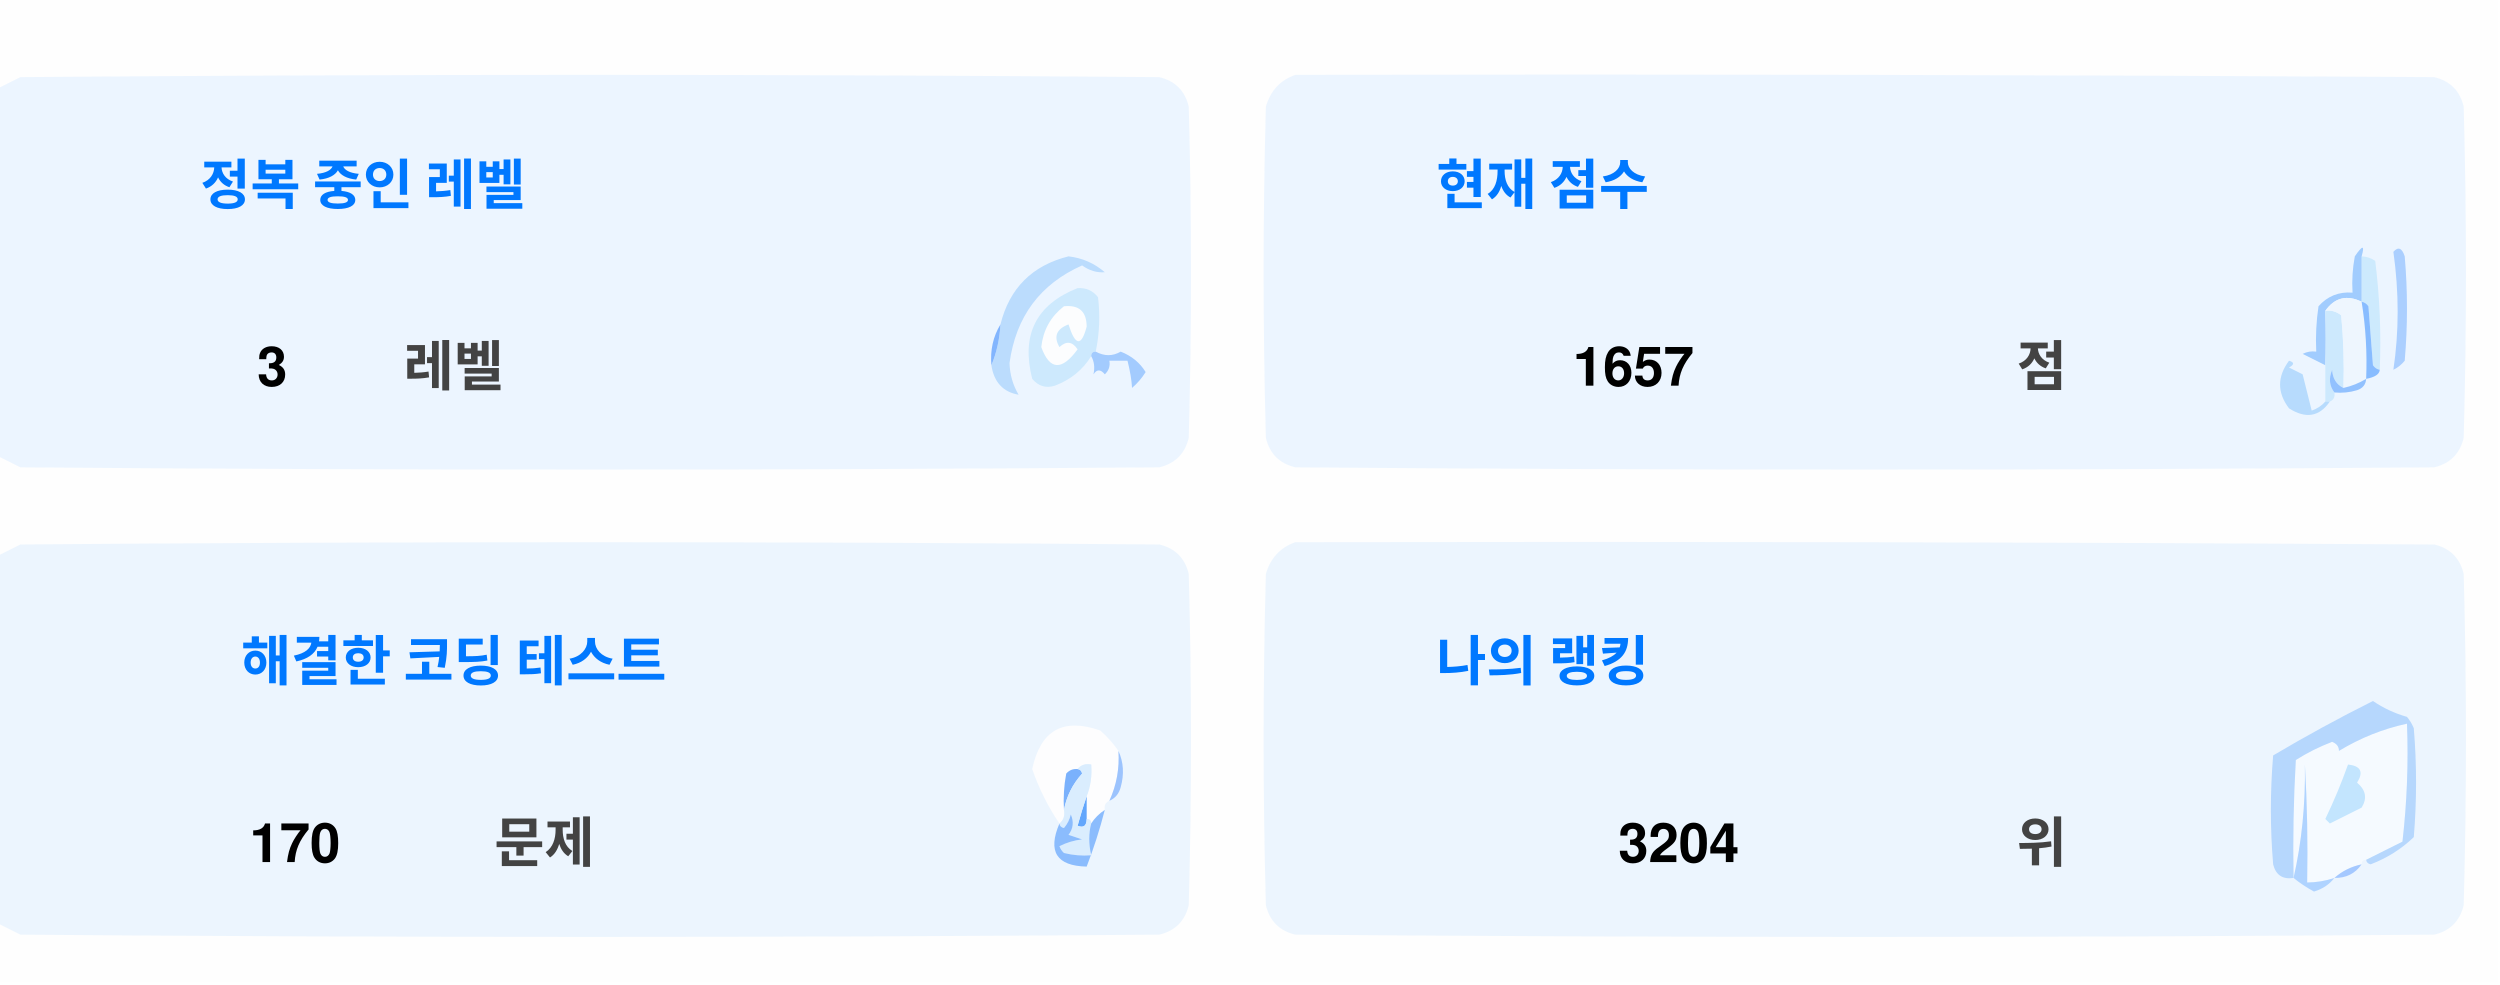
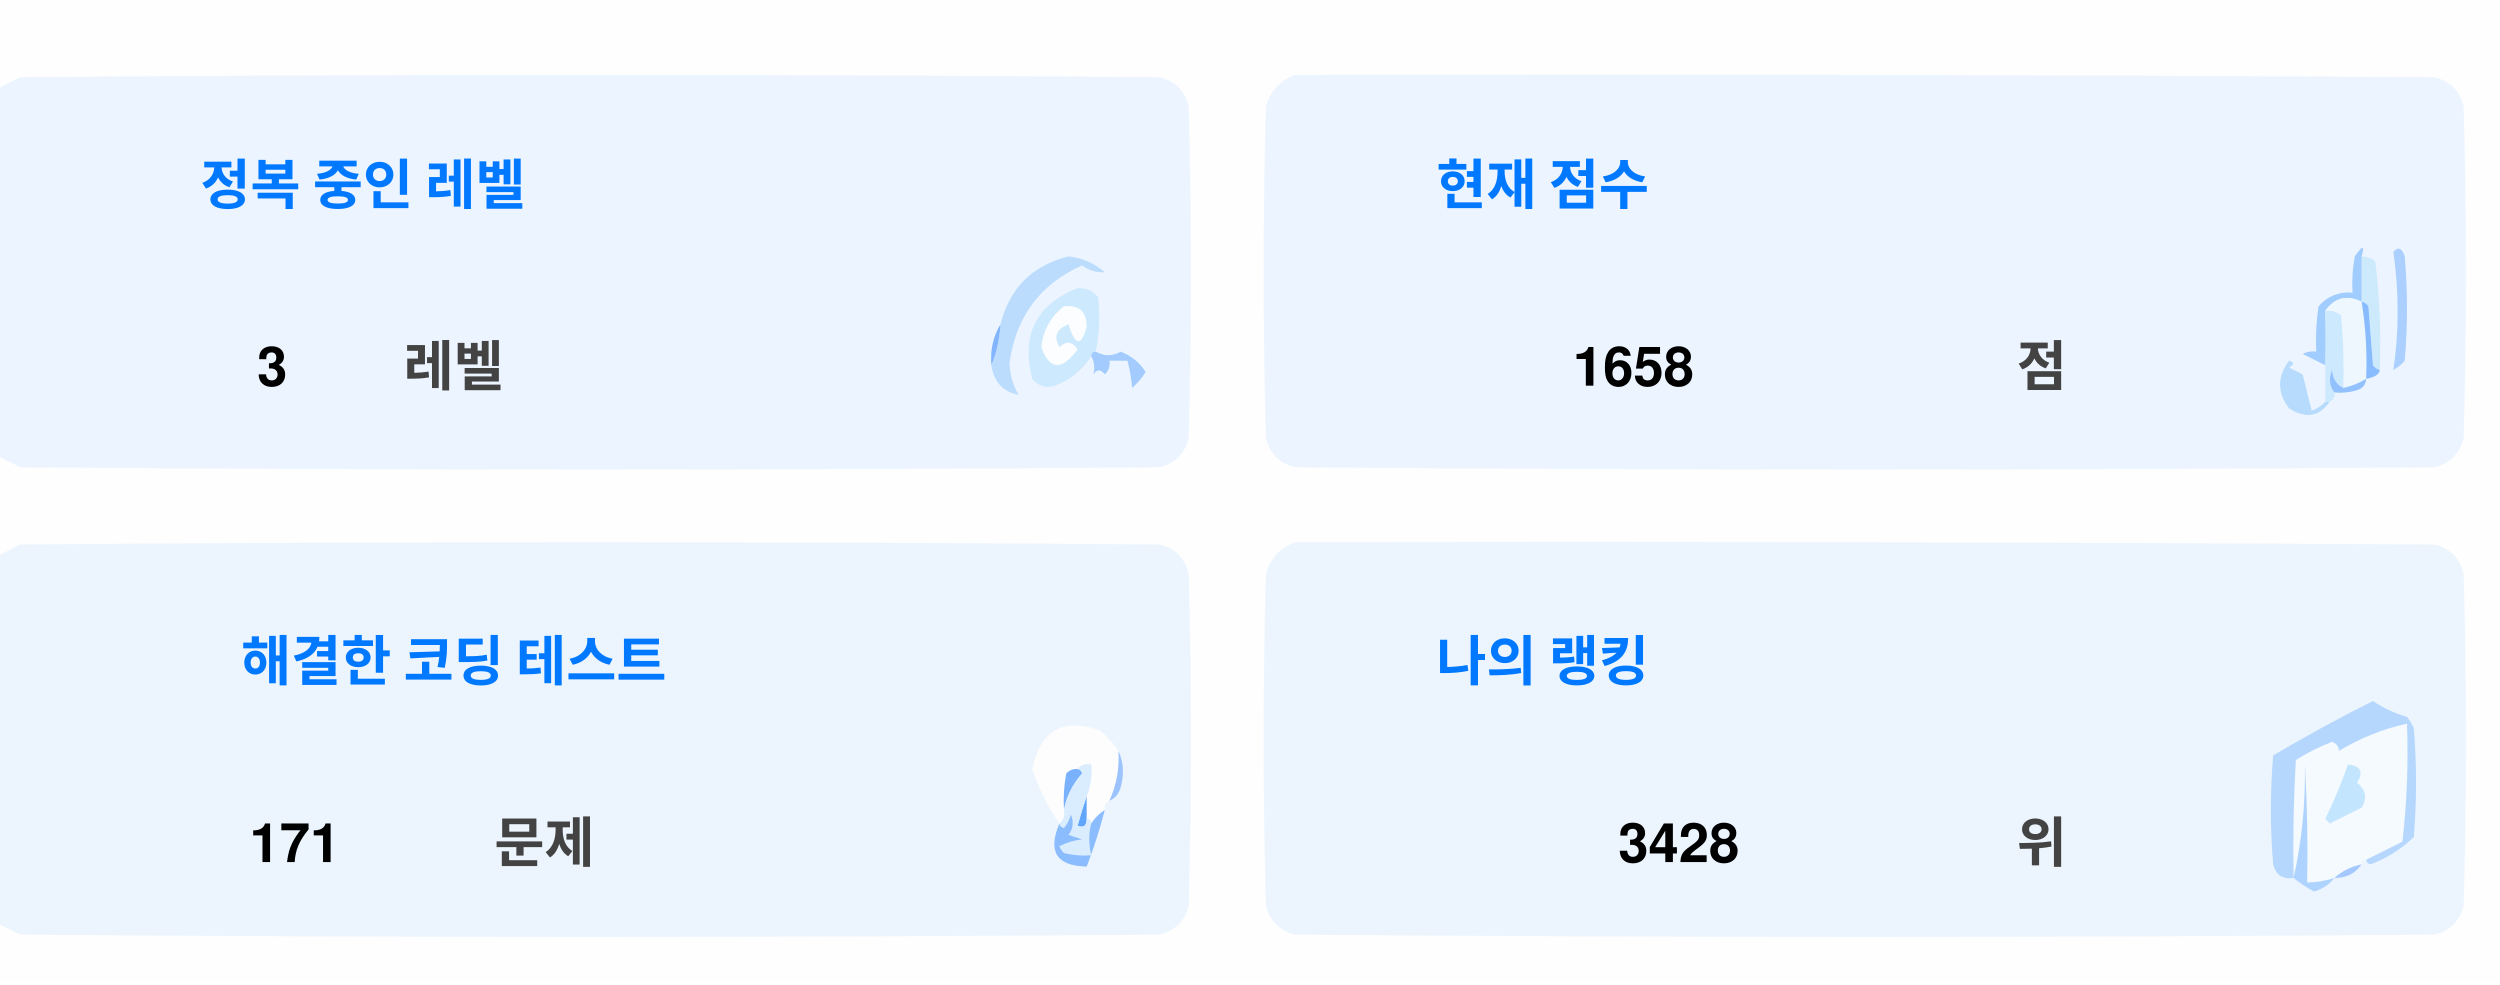
<svg xmlns="http://www.w3.org/2000/svg" version="1.1" width="551px" height="217px" style="shape-rendering:geometricPrecision; text-rendering:geometricPrecision; image-rendering:optimizeQuality; fill-rule:evenodd; clip-rule:evenodd">
  <style>.title {fill: #434343;font-size: 1rem;line-height: 1.5rem;font-weight: bold;font-family: -apple-system, BlinkMacSystemFont, Segoe UI, Helvetica, Arial, sans-serif, Apple Color Emoji, Segoe UI Emoji;}.desc {fill: #434343;font-size: 2.5rem;font-weight: bold;line-height: 1.5rem;font-family: -apple-system, BlinkMacSystemFont, Segoe UI, Helvetica, Arial, sans-serif, Apple Color Emoji, Segoe UI Emoji;}.desc-2 {fill: #434343;font-size: 1rem;font-weight: bold;line-height: 1.5rem;font-family: -apple-system, BlinkMacSystemFont, Segoe UI, Helvetica, Arial, sans-serif, Apple Color Emoji, Segoe UI Emoji;}.text, .desc {animation: twinkling 4s ease-in-out infinite;}@keyframes twinkling {40% { opacity: 1; }50% { opacity: 0.5; }60% { opacity: 1; }70% { opacity: 0.5; }80% { opacity: 1; }}</style>
  <g>
    <path style="opacity:1" fill="#fefefe" d="M -0.5,-0.5 C 183.167,-0.5 366.833,-0.5 550.5,-0.5C 550.5,71.833 550.5,144.167 550.5,216.5C 366.833,216.5 183.167,216.5 -0.5,216.5C -0.5,212.167 -0.5,207.833 -0.5,203.5C 1.14,204.32 2.807,205.153 4.5,206C 88.167,206.667 171.833,206.667 255.5,206C 259,205.167 261.167,203 262,199.5C 262.667,175.167 262.667,150.833 262,126.5C 261.167,123 259,120.833 255.5,120C 171.833,119.333 88.167,119.333 4.5,120C 2.807,120.847 1.14,121.68 -0.5,122.5C -0.5,115.167 -0.5,107.833 -0.5,100.5C 1.14,101.32 2.807,102.153 4.5,103C 88.167,103.667 171.833,103.667 255.5,103C 259,102.167 261.167,100 262,96.5C 262.667,72.167 262.667,47.833 262,23.5C 261.167,20 259,17.833 255.5,17C 171.833,16.333 88.167,16.333 4.5,17C 2.807,17.847 1.14,18.68 -0.5,19.5C -0.5,12.833 -0.5,6.167 -0.5,-0.5 Z" />
  </g>
  <g>
    <path style="opacity:1" fill="#ecf5ff" d="M -0.5,100.5 C -0.5,73.5 -0.5,46.5 -0.5,19.5C 1.14,18.68 2.807,17.847 4.5,17C 88.167,16.333 171.833,16.333 255.5,17C 259,17.833 261.167,20 262,23.5C 262.667,47.833 262.667,72.167 262,96.5C 261.167,100 259,102.167 255.5,103C 171.833,103.667 88.167,103.667 4.5,103C 2.807,102.153 1.14,101.32 -0.5,100.5 Z" />
  </g>
  <g>
    <path style="opacity:1" fill="#ecf5ff" d="M 285.5,16.5 C 369.167,16.333 452.834,16.5 536.5,17C 540,17.833 542.167,20 543,23.5C 543.667,47.833 543.667,72.167 543,96.5C 542.167,100 540,102.167 536.5,103C 452.833,103.667 369.167,103.667 285.5,103C 282,102.167 279.833,100 279,96.5C 278.333,72.167 278.333,47.833 279,23.5C 280.018,19.985 282.185,17.652 285.5,16.5 Z" />
  </g>
  <g>
    <path style="opacity:1" fill="#cdeafd" d="M 520.5,56.5 C 521.583,56.539 522.583,56.873 523.5,57.5C 524.498,65.472 524.831,73.472 524.5,81.5C 523.883,81.389 523.383,81.056 523,80.5C 522.667,76.167 522.333,71.833 522,67.5C 521.617,66.944 521.117,66.611 520.5,66.5C 520.5,63.167 520.5,59.833 520.5,56.5 Z" />
  </g>
  <g>
    <path style="opacity:1" fill="#abcfff" d="M 527.5,55.5 C 528.566,54.308 529.399,54.641 530,56.5C 530.667,64.167 530.667,71.833 530,79.5C 529.311,80.357 528.478,81.023 527.5,81.5C 528.758,73.08 528.758,64.414 527.5,55.5 Z" />
  </g>
  <g>
    <path style="opacity:1" fill="#bbdcfd" d="M 218.5,80.5 C 219.657,77.727 220.324,74.727 220.5,71.5C 222.49,63.51 227.49,58.51 235.5,56.5C 238.528,56.847 241.194,58.014 243.5,60C 241.744,60.141 240.078,59.641 238.5,58.5C 229.247,62.607 223.914,69.773 222.5,80C 222.565,82.526 223.232,84.859 224.5,87C 221.07,86.397 219.07,84.231 218.5,80.5 Z" />
  </g>
  <g>
    <path style="opacity:1" fill="#cde9fd" d="M 241.5,77.5 C 240.833,77.5 240.5,77.833 240.5,78.5C 238.628,81.529 235.961,83.695 232.5,85C 230.536,85.624 228.869,85.124 227.5,83.5C 225.021,73.791 228.354,67.124 237.5,63.5C 239.374,63.39 240.874,64.056 242,65.5C 242.497,69.524 242.331,73.524 241.5,77.5 Z" />
  </g>
  <g>
    <path style="opacity:1" fill="#fcfdfe" d="M 234.5,67.5 C 237.826,67.162 239.493,68.662 239.5,72C 238.334,76.434 237,76.267 235.5,71.5C 232.832,72.515 232.166,74.182 233.5,76.5C 235.017,75.089 236.351,75.256 237.5,77C 234.006,81.771 231.34,81.605 229.5,76.5C 229.904,72.771 231.571,69.771 234.5,67.5 Z" />
  </g>
  <g>
    <path style="opacity:1" fill="#a1ccfe" d="M 520.5,56.5 C 520.5,59.833 520.5,63.167 520.5,66.5C 517.238,64.922 514.572,65.589 512.5,68.5C 512.617,72.81 512.617,76.81 512.5,80.5C 510.86,79.68 509.193,78.847 507.5,78C 508.448,77.517 509.448,77.35 510.5,77.5C 510.335,74.15 510.502,70.817 511,67.5C 512.995,65.253 515.495,64.253 518.5,64.5C 518.336,61.813 518.503,59.146 519,56.5C 520.731,53.969 521.231,53.969 520.5,56.5 Z" />
  </g>
  <g>
    <path style="opacity:1" fill="#cde9fd" d="M 512.5,68.5 C 513.822,68.33 514.989,68.663 516,69.5C 516.499,74.823 516.666,80.156 516.5,85.5C 514.955,84.77 514.122,83.437 514,81.5C 513.22,83.387 513.387,85.054 514.5,86.5C 514.672,87.492 514.338,88.158 513.5,88.5C 513.167,88.5 512.833,88.5 512.5,88.5C 512.5,85.833 512.5,83.167 512.5,80.5C 512.617,76.81 512.617,72.81 512.5,68.5 Z" />
  </g>
  <g>
    <path style="opacity:1" fill="#eef6fe" d="M 520.5,66.5 C 521.407,72.106 521.74,77.773 521.5,83.5C 519.95,84.441 518.284,85.108 516.5,85.5C 516.666,80.156 516.499,74.823 516,69.5C 514.989,68.663 513.822,68.33 512.5,68.5C 514.572,65.589 517.238,64.922 520.5,66.5 Z" />
  </g>
  <g>
    <path style="opacity:1" fill="#88bcff" d="M 520.5,66.5 C 521.117,66.611 521.617,66.944 522,67.5C 522.333,71.833 522.667,76.167 523,80.5C 523.383,81.056 523.883,81.389 524.5,81.5C 524.445,82.469 523.445,83.136 521.5,83.5C 521.74,77.773 521.407,72.106 520.5,66.5 Z" />
  </g>
  <g>
    <path style="opacity:1" fill="#82b5fe" d="M 220.5,71.5 C 220.324,74.727 219.657,77.727 218.5,80.5C 218.215,77.171 218.882,74.171 220.5,71.5 Z" />
  </g>
  <g>
    <path style="opacity:1" fill="#a3cbfe" d="M 240.5,78.5 C 240.5,77.833 240.833,77.5 241.5,77.5C 243.391,78.536 245.224,78.536 247,77.5C 249.391,78.429 251.225,79.929 252.5,82C 251.681,83.319 250.681,84.486 249.5,85.5C 249.409,83.777 249.075,81.777 248.5,79.5C 247.167,79.5 245.833,79.5 244.5,79.5C 244.719,80.675 244.386,81.675 243.5,82.5C 242.575,81.359 241.741,81.359 241,82.5C 241.331,80.981 241.164,79.648 240.5,78.5 Z" />
  </g>
  <g>
    <path style="opacity:1" fill="#b7dbfd" d="M 512.5,88.5 C 512.833,88.5 513.167,88.5 513.5,88.5C 511.199,91.857 508.199,92.357 504.5,90C 501.872,86.535 501.872,83.035 504.5,79.5C 505.696,79.846 505.696,80.346 504.5,81C 505.5,81.5 506.5,82 507.5,82.5C 508.167,85.167 508.833,87.833 509.5,90.5C 510.739,90.058 511.739,89.391 512.5,88.5 Z" />
  </g>
  <g>
    <path style="opacity:1" fill="#92c1fe" d="M 516.5,85.5 C 518.284,85.108 519.95,84.441 521.5,83.5C 521.423,84.75 520.756,85.583 519.5,86C 517.866,86.493 516.199,86.66 514.5,86.5C 513.387,85.054 513.22,83.387 514,81.5C 514.122,83.437 514.955,84.77 516.5,85.5 Z" />
  </g>
  <g>
    <path style="opacity:1" fill="#ecf5fe" d="M -0.5,203.5 C -0.5,176.5 -0.5,149.5 -0.5,122.5C 1.14,121.68 2.807,120.847 4.5,120C 88.167,119.333 171.833,119.333 255.5,120C 259,120.833 261.167,123 262,126.5C 262.667,150.833 262.667,175.167 262,199.5C 261.167,203 259,205.167 255.5,206C 171.833,206.667 88.167,206.667 4.5,206C 2.807,205.153 1.14,204.32 -0.5,203.5 Z" />
  </g>
  <g>
    <path style="opacity:1" fill="#ecf5fe" d="M 285.5,119.5 C 369.167,119.333 452.834,119.5 536.5,120C 540,120.833 542.167,123 543,126.5C 543.667,150.833 543.667,175.167 543,199.5C 542.167,203 540,205.167 536.5,206C 452.833,206.667 369.167,206.667 285.5,206C 282,205.167 279.833,203 279,199.5C 278.333,175.167 278.333,150.833 279,126.5C 280.018,122.985 282.185,120.652 285.5,119.5 Z" />
  </g>
  <g>
    <path style="opacity:1" fill="#fdfdfe" d="M 246.5,165.5 C 246.758,169.367 246.092,173.034 244.5,176.5C 243.662,176.842 243.328,177.508 243.5,178.5C 242.272,179.306 241.272,180.306 240.5,181.5C 240.5,180.833 240.167,180.5 239.5,180.5C 239.5,178.833 239.5,177.167 239.5,175.5C 240.369,173.283 240.702,170.95 240.5,168.5C 239.209,168.263 238.209,168.596 237.5,169.5C 236.504,169.414 235.671,169.748 235,170.5C 234.503,173.146 234.336,175.813 234.5,178.5C 234.737,179.791 234.404,180.791 233.5,181.5C 230.986,177.806 228.986,173.806 227.5,169.5C 229.309,160.957 234.309,158.124 242.5,161C 244.07,162.397 245.404,163.897 246.5,165.5 Z" />
  </g>
  <g>
    <path style="opacity:1" fill="#f5faff" d="M 521.5,189.5 C 520.833,189.5 520.5,189.833 520.5,190.5C 518.181,190.992 516.181,191.992 514.5,193.5C 512.565,194.15 510.565,194.483 508.5,194.5C 508.666,185.827 508.5,177.16 508,168.5C 508.141,177.227 507.308,185.56 505.5,193.5C 505.334,184.827 505.5,176.16 506,167.5C 508.527,165.903 511.194,164.57 514,163.5C 515.011,163.892 515.511,164.559 515.5,165.5C 520.21,162.641 525.21,160.641 530.5,159.5C 530.831,168.192 530.498,176.859 529.5,185.5C 526.807,186.847 524.14,188.18 521.5,189.5 Z" />
  </g>
  <g>
    <path style="opacity:1" fill="#b6d7fd" d="M 521.5,189.5 C 524.14,188.18 526.807,186.847 529.5,185.5C 530.498,176.859 530.831,168.192 530.5,159.5C 525.21,160.641 520.21,162.641 515.5,165.5C 515.511,164.559 515.011,163.892 514,163.5C 511.194,164.57 508.527,165.903 506,167.5C 505.5,176.16 505.334,184.827 505.5,193.5C 503.089,193.863 501.589,192.863 501,190.5C 500.333,182.5 500.333,174.5 501,166.5C 508.173,162.246 515.507,158.246 523,154.5C 525.304,156.068 527.804,157.235 530.5,158C 531.126,158.75 531.626,159.584 532,160.5C 532.667,168.5 532.667,176.5 532,184.5C 529.292,187.111 526.125,189.111 522.5,190.5C 521.893,190.376 521.56,190.043 521.5,189.5 Z" />
  </g>
  <g>
    <path style="opacity:1" fill="#c3e5fe" d="M 517.5,168.5 C 520.317,168.801 520.984,170.134 519.5,172.5C 521.439,174.122 521.772,175.956 520.5,178C 518.167,179.167 515.833,180.333 513.5,181.5C 513.167,181.167 512.833,180.833 512.5,180.5C 514.414,176.515 516.081,172.515 517.5,168.5 Z" />
  </g>
  <g>
    <path style="opacity:1" fill="#7ab1fc" d="M 237.5,169.5 C 238.043,169.56 238.376,169.893 238.5,170.5C 236.395,172.836 235.062,175.503 234.5,178.5C 234.336,175.813 234.503,173.146 235,170.5C 235.671,169.748 236.504,169.414 237.5,169.5 Z" />
  </g>
  <g>
    <path style="opacity:1" fill="#afd3ff" d="M 514.5,193.5 C 513.378,194.947 511.878,195.947 510,196.5C 508.348,195.601 506.848,194.601 505.5,193.5C 507.308,185.56 508.141,177.227 508,168.5C 508.5,177.16 508.666,185.827 508.5,194.5C 510.565,194.483 512.565,194.15 514.5,193.5 Z" />
  </g>
  <g>
    <path style="opacity:1" fill="#9cc3fd" d="M 246.5,165.5 C 247.634,167.966 247.801,170.633 247,173.5C 246.623,174.942 245.79,175.942 244.5,176.5C 246.092,173.034 246.758,169.367 246.5,165.5 Z" />
  </g>
  <g>
    <path style="opacity:1" fill="#62a6fc" d="M 239.5,175.5 C 239.5,177.167 239.5,178.833 239.5,180.5C 239.483,182.028 238.816,182.528 237.5,182C 238.117,179.723 238.784,177.556 239.5,175.5 Z" />
  </g>
  <g>
    <path style="opacity:1" fill="#daedfe" d="M 237.5,169.5 C 238.209,168.596 239.209,168.263 240.5,168.5C 240.702,170.95 240.369,173.283 239.5,175.5C 238.784,177.556 238.117,179.723 237.5,182C 238.816,182.528 239.483,182.028 239.5,180.5C 240.167,180.5 240.5,180.833 240.5,181.5C 239.918,183.669 239.918,186.002 240.5,188.5C 238.473,188.662 236.473,188.495 234.5,188C 234.043,187.586 233.709,187.086 233.5,186.5C 235.078,185.702 236.744,185.202 238.5,185C 237.5,184.667 236.5,184.333 235.5,184C 236.554,182.612 236.72,181.112 236,179.5C 235.751,180.624 235.251,181.624 234.5,182.5C 233.893,182.376 233.56,182.043 233.5,181.5C 234.404,180.791 234.737,179.791 234.5,178.5C 235.062,175.503 236.395,172.836 238.5,170.5C 238.376,169.893 238.043,169.56 237.5,169.5 Z" />
  </g>
  <g>
    <path style="opacity:1" fill="#8bbcfd" d="M 243.5,178.5 C 242.395,182.803 241.062,186.969 239.5,191C 232.857,190.847 230.857,187.68 233.5,181.5C 233.56,182.043 233.893,182.376 234.5,182.5C 235.251,181.624 235.751,180.624 236,179.5C 236.72,181.112 236.554,182.612 235.5,184C 236.5,184.333 237.5,184.667 238.5,185C 236.744,185.202 235.078,185.702 233.5,186.5C 233.709,187.086 234.043,187.586 234.5,188C 236.473,188.495 238.473,188.662 240.5,188.5C 239.918,186.002 239.918,183.669 240.5,181.5C 241.272,180.306 242.272,179.306 243.5,178.5 Z" />
  </g>
  <g>
    <path style="opacity:1" fill="#a4c8ff" d="M 520.5,190.5 C 519.089,192.539 517.089,193.539 514.5,193.5C 516.181,191.992 518.181,190.992 520.5,190.5 Z" />
  </g>
  <text text-anchor="middle" x="80" y="45" class="title" style="fill:#0078ff;" stroke="#none" stroke-width="1">정복 중인 레벨</text>
  <text text-anchor="middle" x="60" y="85" class="desc" style="fill:#000000;" stroke="#none" stroke-width="1">3</text>
  <text text-anchor="middle" x="100" y="85" class="desc-2" style="fill:#434343;" stroke="#none" stroke-width="1">레벨</text>
  <text text-anchor="middle" x="340" y="45" class="title" style="fill:#0078ff;" stroke="#none" stroke-width="1">현재 점수</text>
-   <text text-anchor="middle" x="360" y="85" class="desc" style="fill:#000000;" stroke="#none" stroke-width="1">1657</text>
+   <text text-anchor="middle" x="360" y="85" class="desc" style="fill:#000000;" stroke="#none" stroke-width="1">1658</text>
  <text text-anchor="middle" x="450" y="85" class="desc-2" style="fill:#434343;" stroke="#none" stroke-width="1">점</text>
  <text text-anchor="middle" x="100" y="150" class="title" style="fill:#0078ff;" stroke="#none" stroke-width="1">해결한 코딩 테스트</text>
-   <text text-anchor="middle" x="65" y="190" class="desc" style="fill:#000000;" stroke="#none" stroke-width="1">170</text>
+   <text text-anchor="middle" x="65" y="190" class="desc" style="fill:#000000;" stroke="#none" stroke-width="1">171</text>
  <text text-anchor="middle" x="120" y="190" class="desc-2" style="fill:#434343;" stroke="#none" stroke-width="1">문제</text>
  <text text-anchor="middle" x="340" y="150" class="title" style="fill:#0078ff;" stroke="#none" stroke-width="1">나의 랭킹</text>
-   <text text-anchor="middle" x="370" y="190" class="desc" style="fill:#000000;" stroke="#none" stroke-width="1">3204</text>
+   <text text-anchor="middle" x="370" y="190" class="desc" style="fill:#000000;" stroke="#none" stroke-width="1">3428</text>
  <text text-anchor="middle" x="450" y="190" class="desc-2" style="fill:#434343;" stroke="#none" stroke-width="1">위</text>
</svg>
